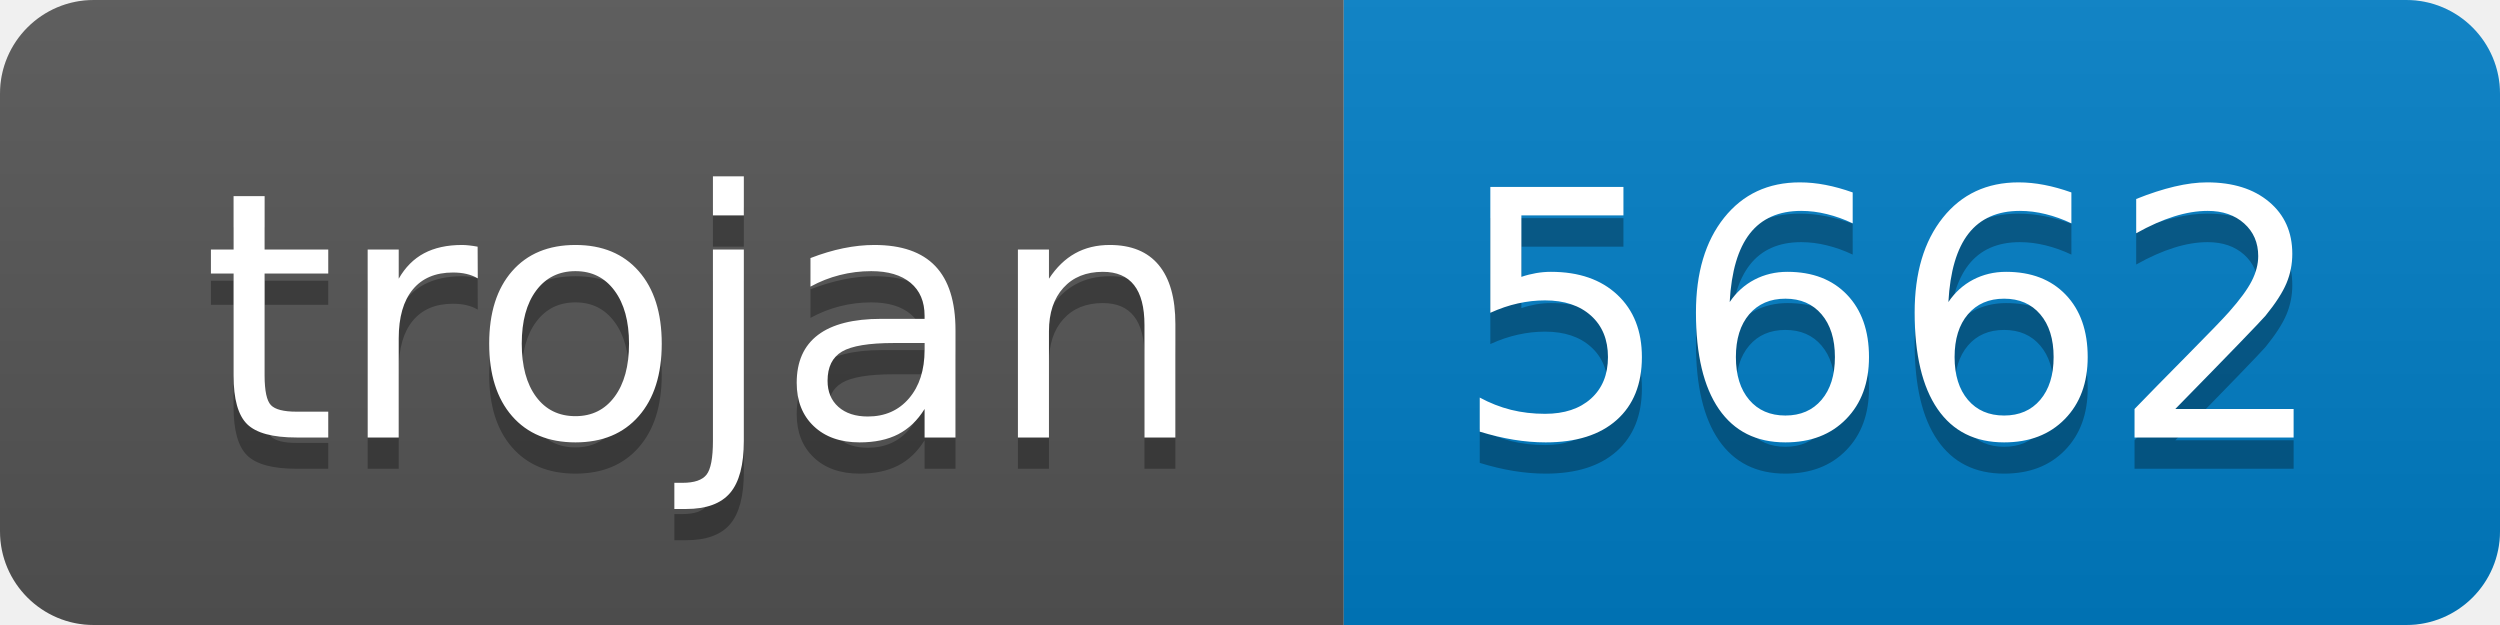
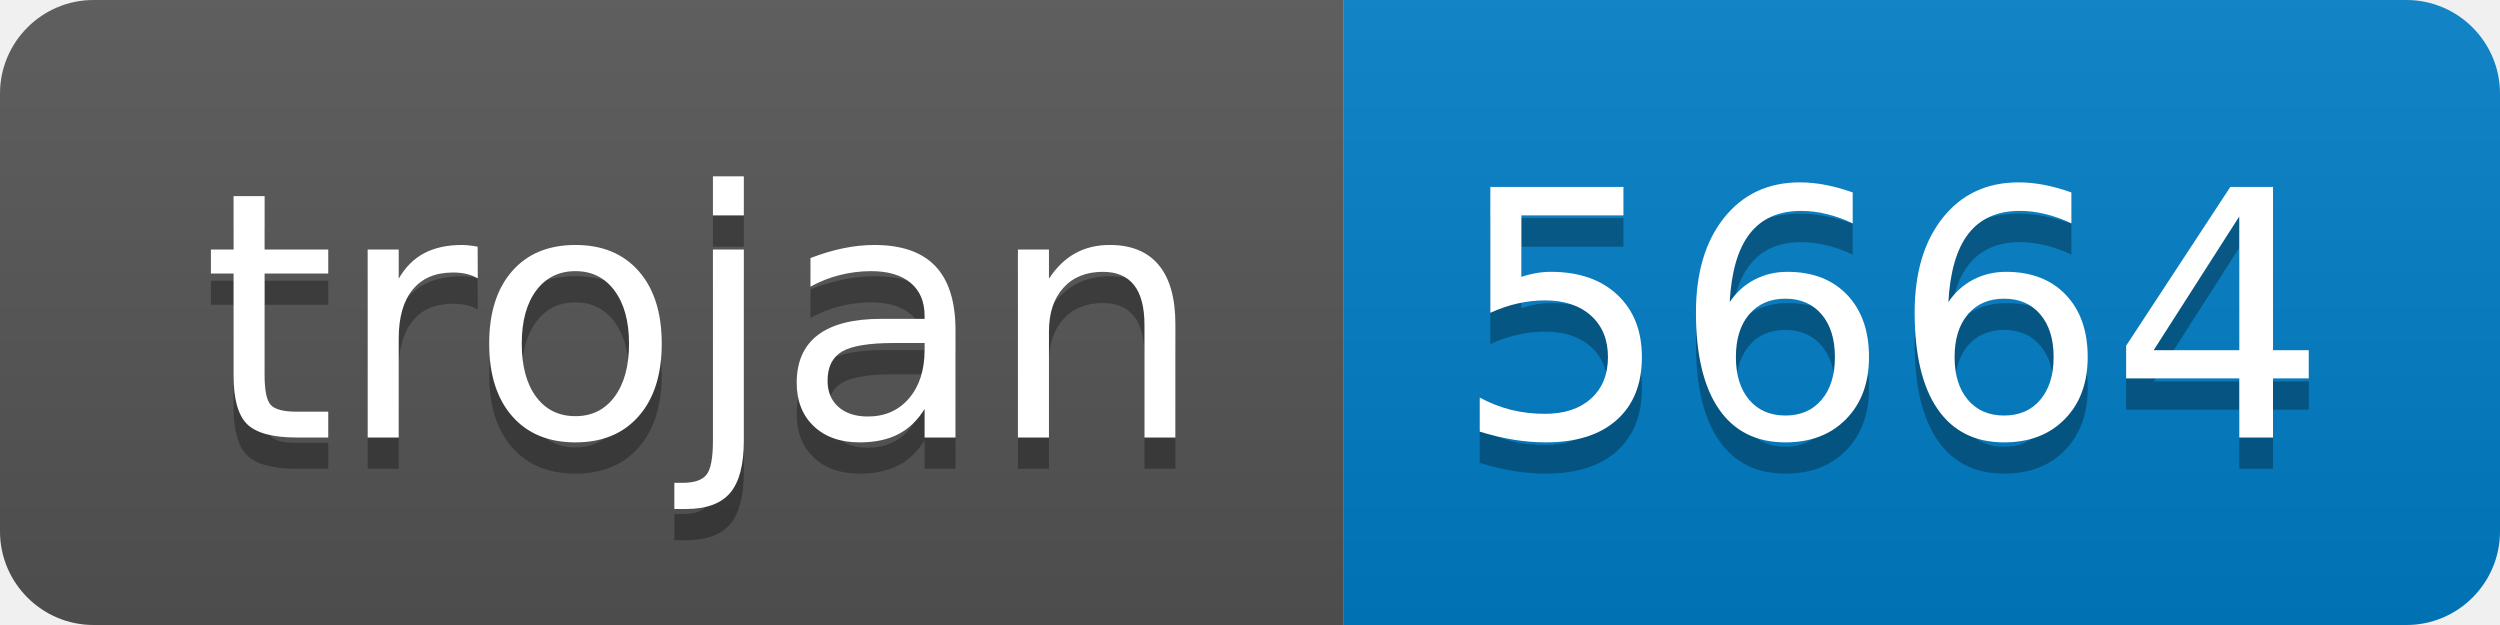
- <svg xmlns="http://www.w3.org/2000/svg" width="80" height="20" role="img" aria-label="trojan: 5662">
+ <svg xmlns="http://www.w3.org/2000/svg" width="80" height="20" role="img" aria-label="trojan: 5664">
  <linearGradient id="s" x2="0" y2="100%">
    <stop offset="0" stop-color="#bbb" stop-opacity=".1" />
    <stop offset="1" stop-opacity=".1" />
  </linearGradient>
  <clipPath id="r">
    <rect width="80" height="20" rx="3" fill="#fff" />
  </clipPath>
  <g clip-path="url(#r)">
    <rect width="43" height="20" fill="#555" />
    <rect x="43" width="37" height="20" fill="#007ec6" />
    <rect width="80" height="20" fill="url(#s)" />
  </g>
  <g fill="#fff" text-anchor="middle" font-family="Verdana,Geneva,DejaVu Sans,sans-serif" text-rendering="geometricPrecision" font-size="110">
    <text aria-hidden="true" x="225" y="150" fill="#010101" fill-opacity=".3" transform="scale(.1)" textLength="330">trojan</text>
    <text x="225" y="140" transform="scale(.1)" fill="#fff" textLength="330">trojan</text>
-     <text aria-hidden="true" x="605" y="150" fill="#010101" fill-opacity=".3" transform="scale(.1)" textLength="270">5662</text>
-     <text x="605" y="140" transform="scale(.1)" fill="#fff" textLength="270">5662</text>
+     <text aria-hidden="true" x="605" y="150" fill="#010101" fill-opacity=".3" transform="scale(.1)" textLength="270">5664</text>
+     <text x="605" y="140" transform="scale(.1)" fill="#fff" textLength="270">5664</text>
  </g>
</svg>
